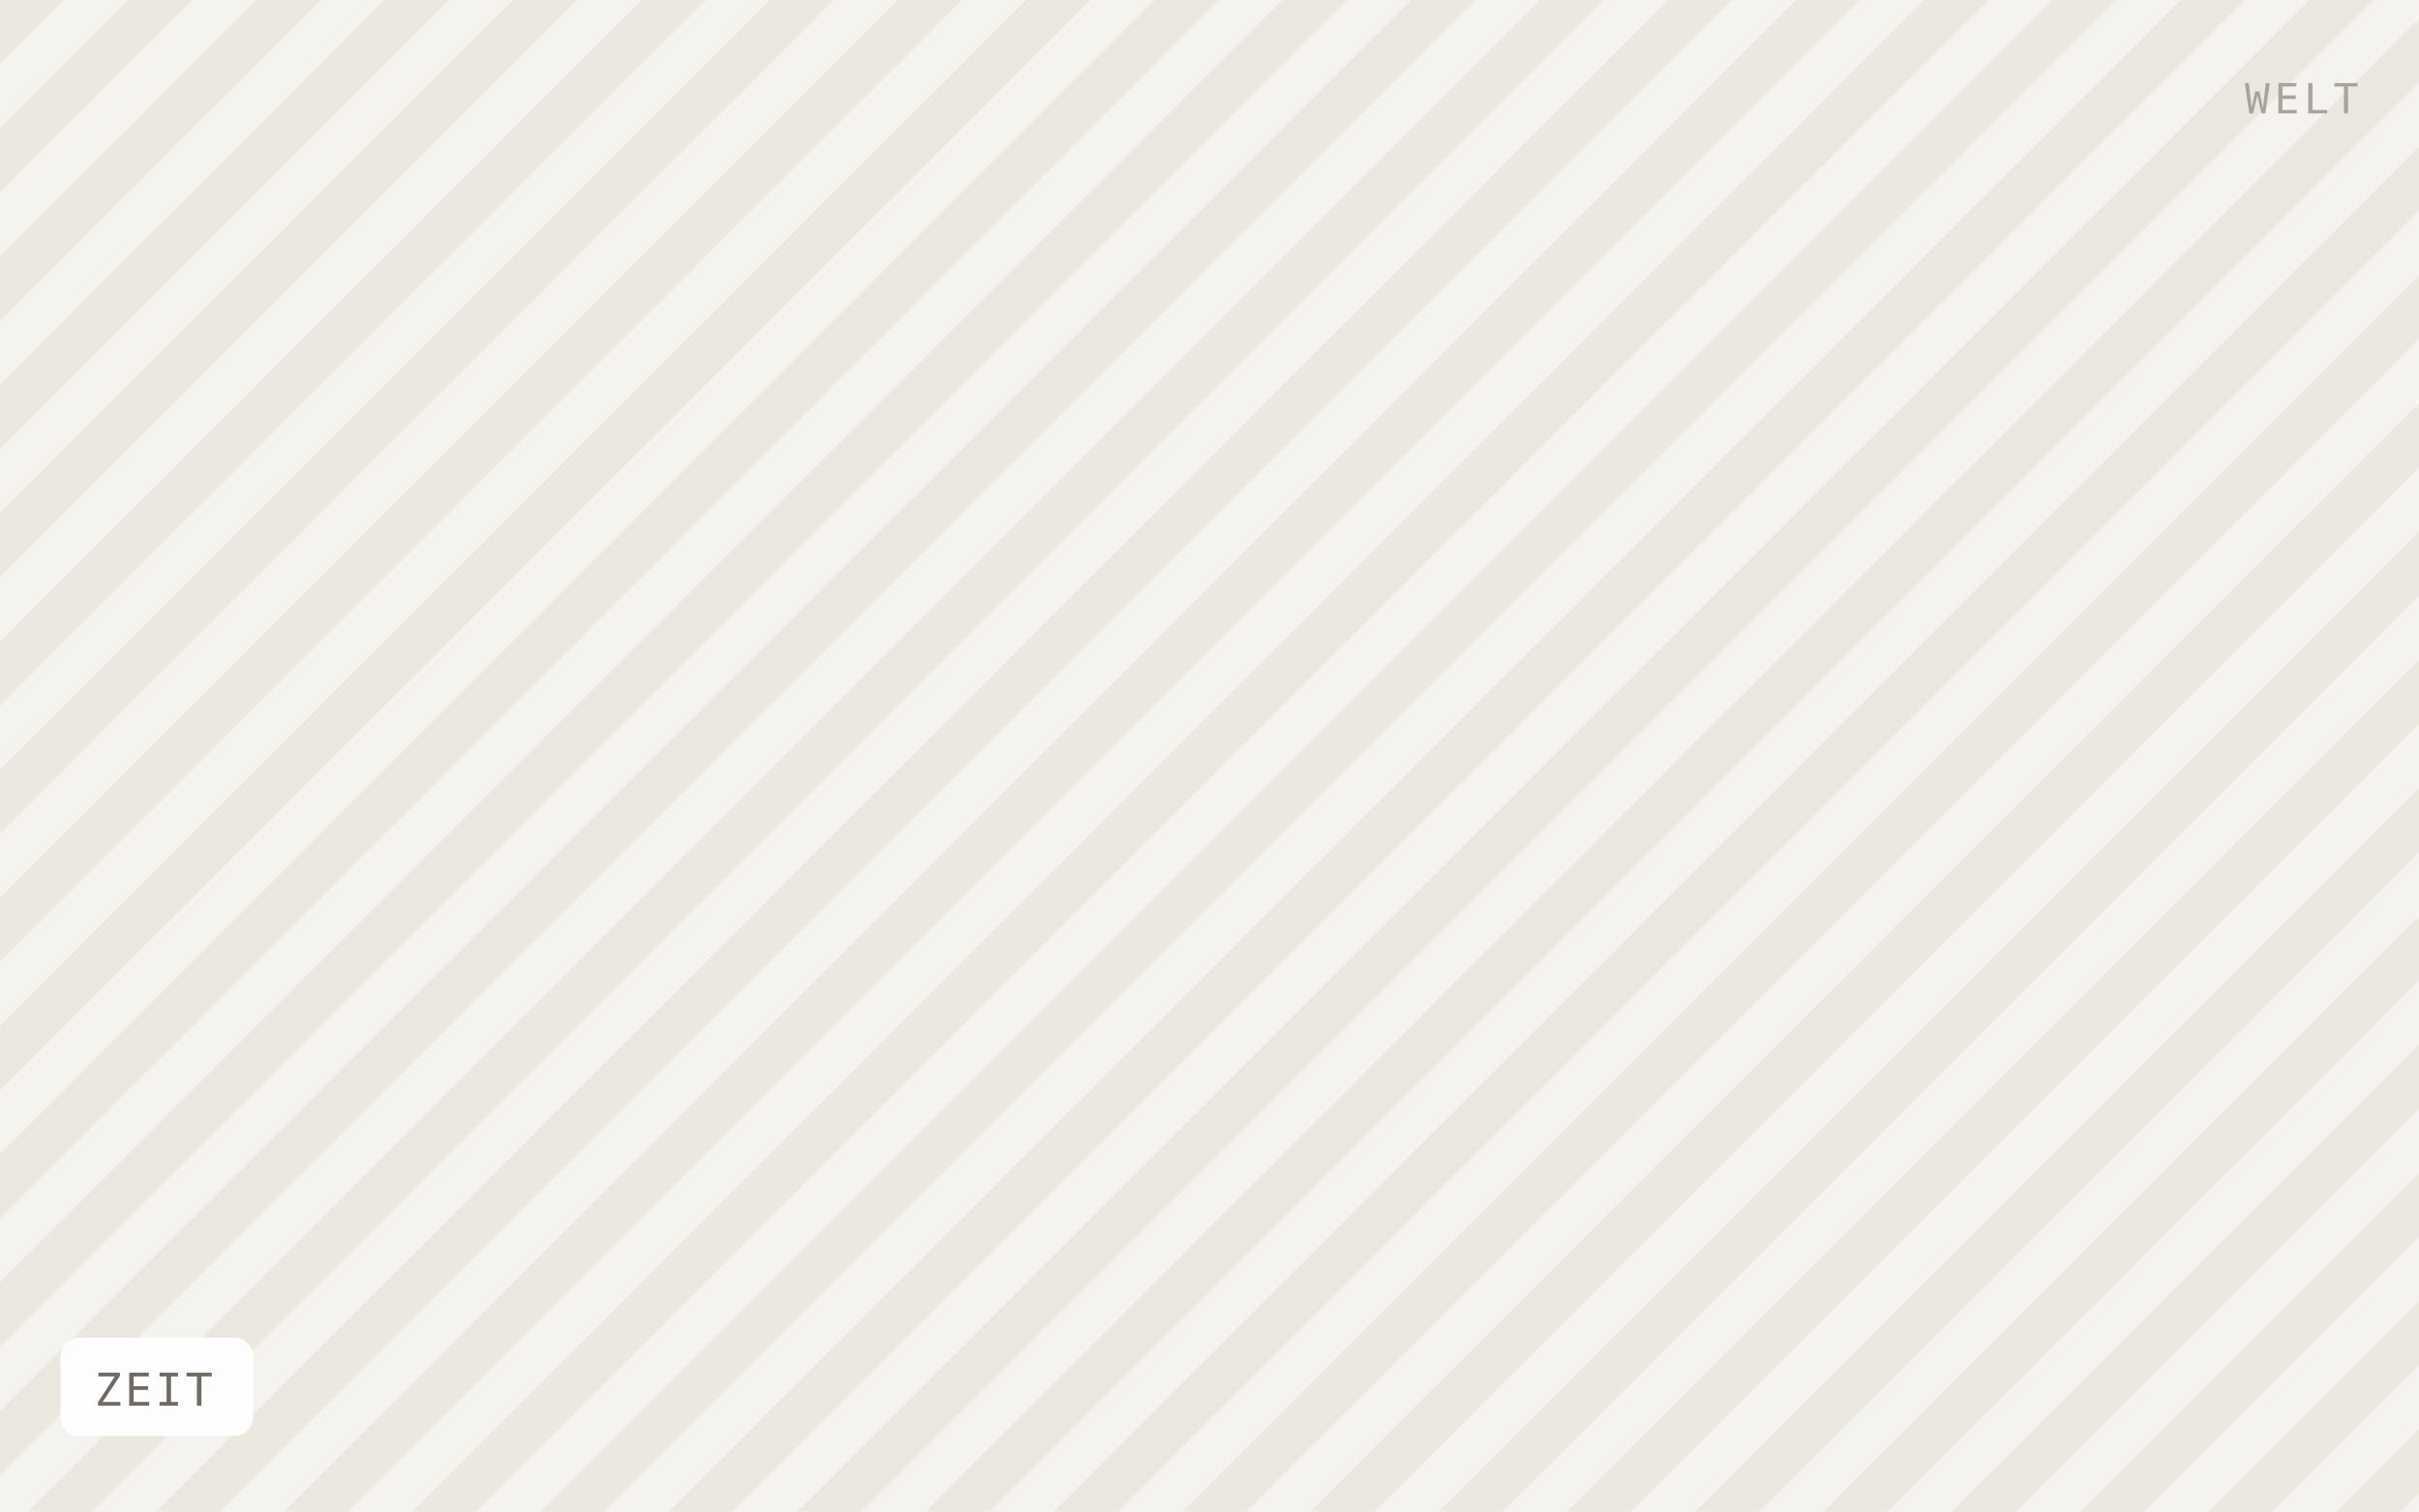
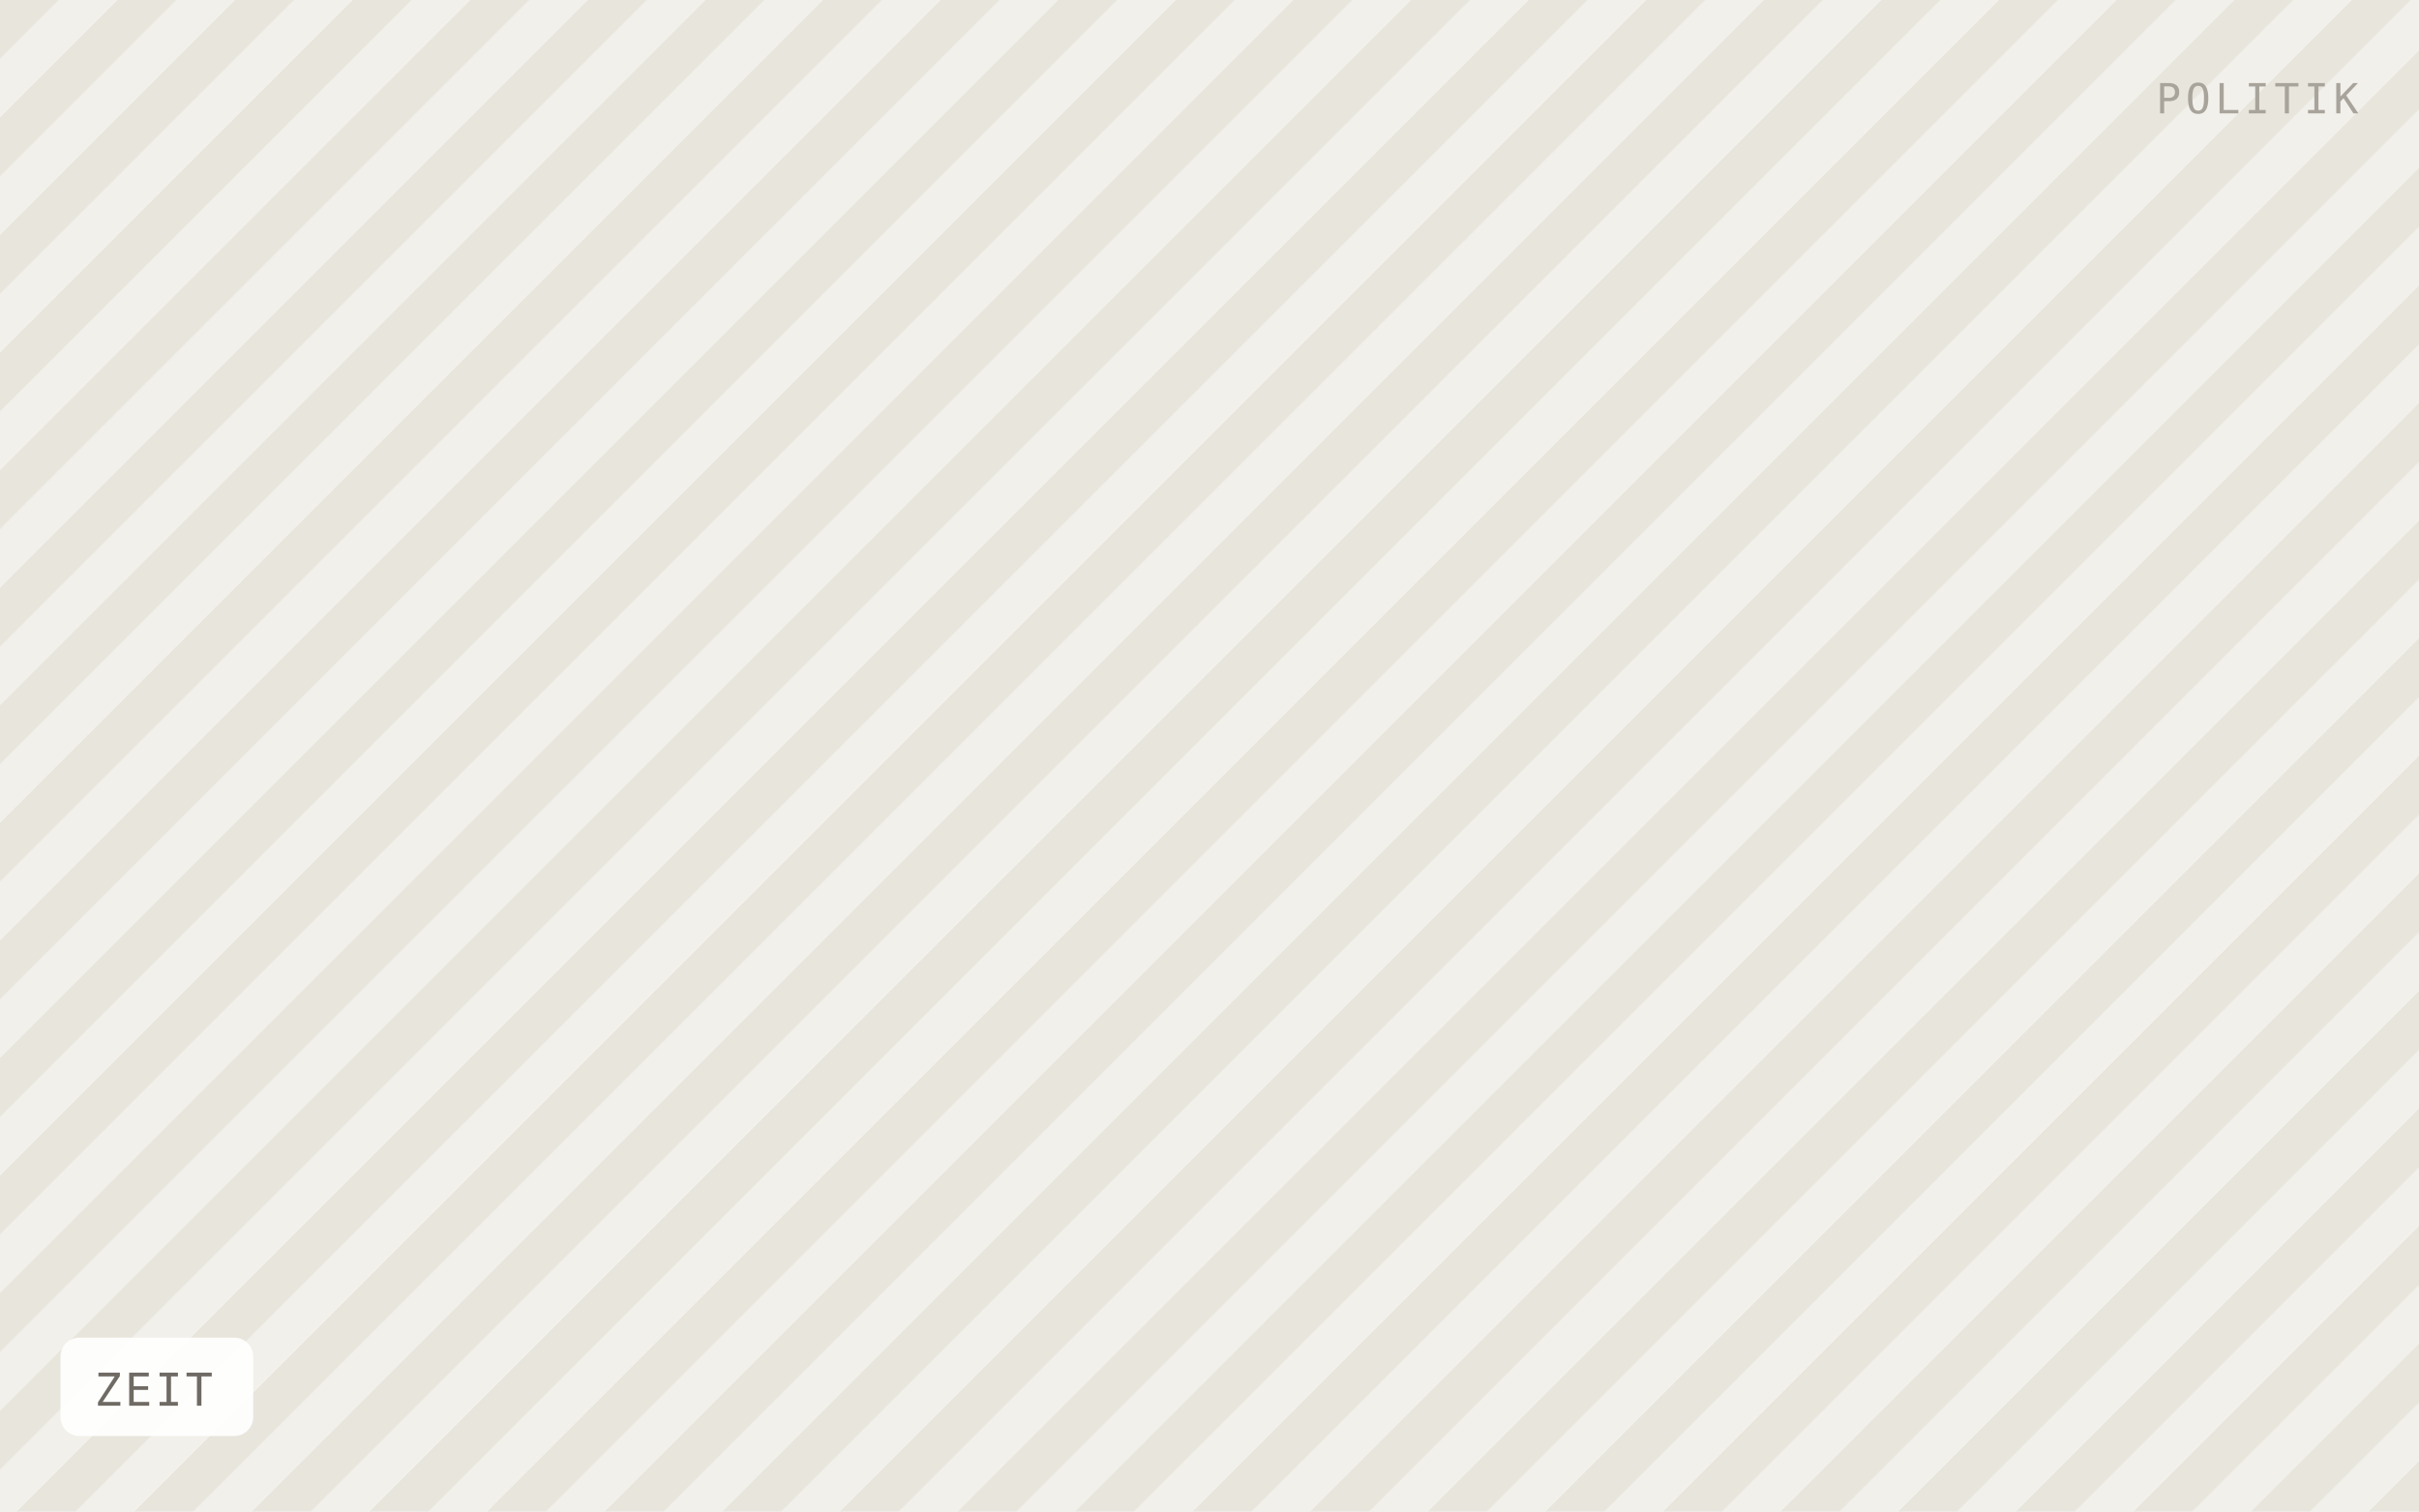
<svg xmlns="http://www.w3.org/2000/svg" viewBox="0 0 640 400" width="640" height="400" role="img" aria-label="ZEIT">
  <defs>
-     <pattern id="h" width="24" height="24" patternTransform="rotate(45)" patternUnits="userSpaceOnUse">
-       <rect width="24" height="24" fill="#f5f3ef" />
-       <rect width="12" height="24" fill="#ebe8e0" />
+     <pattern id="h" width="22" height="22" patternTransform="rotate(45)" patternUnits="userSpaceOnUse">
+       <rect width="22" height="22" fill="#f2f0ea" />
+       <rect width="11" height="22" fill="#e8e5dd" />
    </pattern>
  </defs>
  <rect width="640" height="400" fill="url(#h)" />
  <rect x="16" y="354" width="51" height="26" rx="5" fill="#ffffff" fill-opacity="0.92" />
  <text x="25" y="372" font-family="IBM Plex Mono, Menlo, monospace" font-size="12" letter-spacing="0.8" fill="#6f6b64">ZEIT</text>
-   <text x="624" y="30" text-anchor="end" font-family="IBM Plex Mono, Menlo, monospace" font-size="11" letter-spacing="1.2" fill="#a8a49c">WELT</text>
+   <text x="624" y="30" text-anchor="end" font-family="IBM Plex Mono, Menlo, monospace" font-size="11" letter-spacing="1.2" fill="#a8a49c">POLITIK</text>
</svg>
